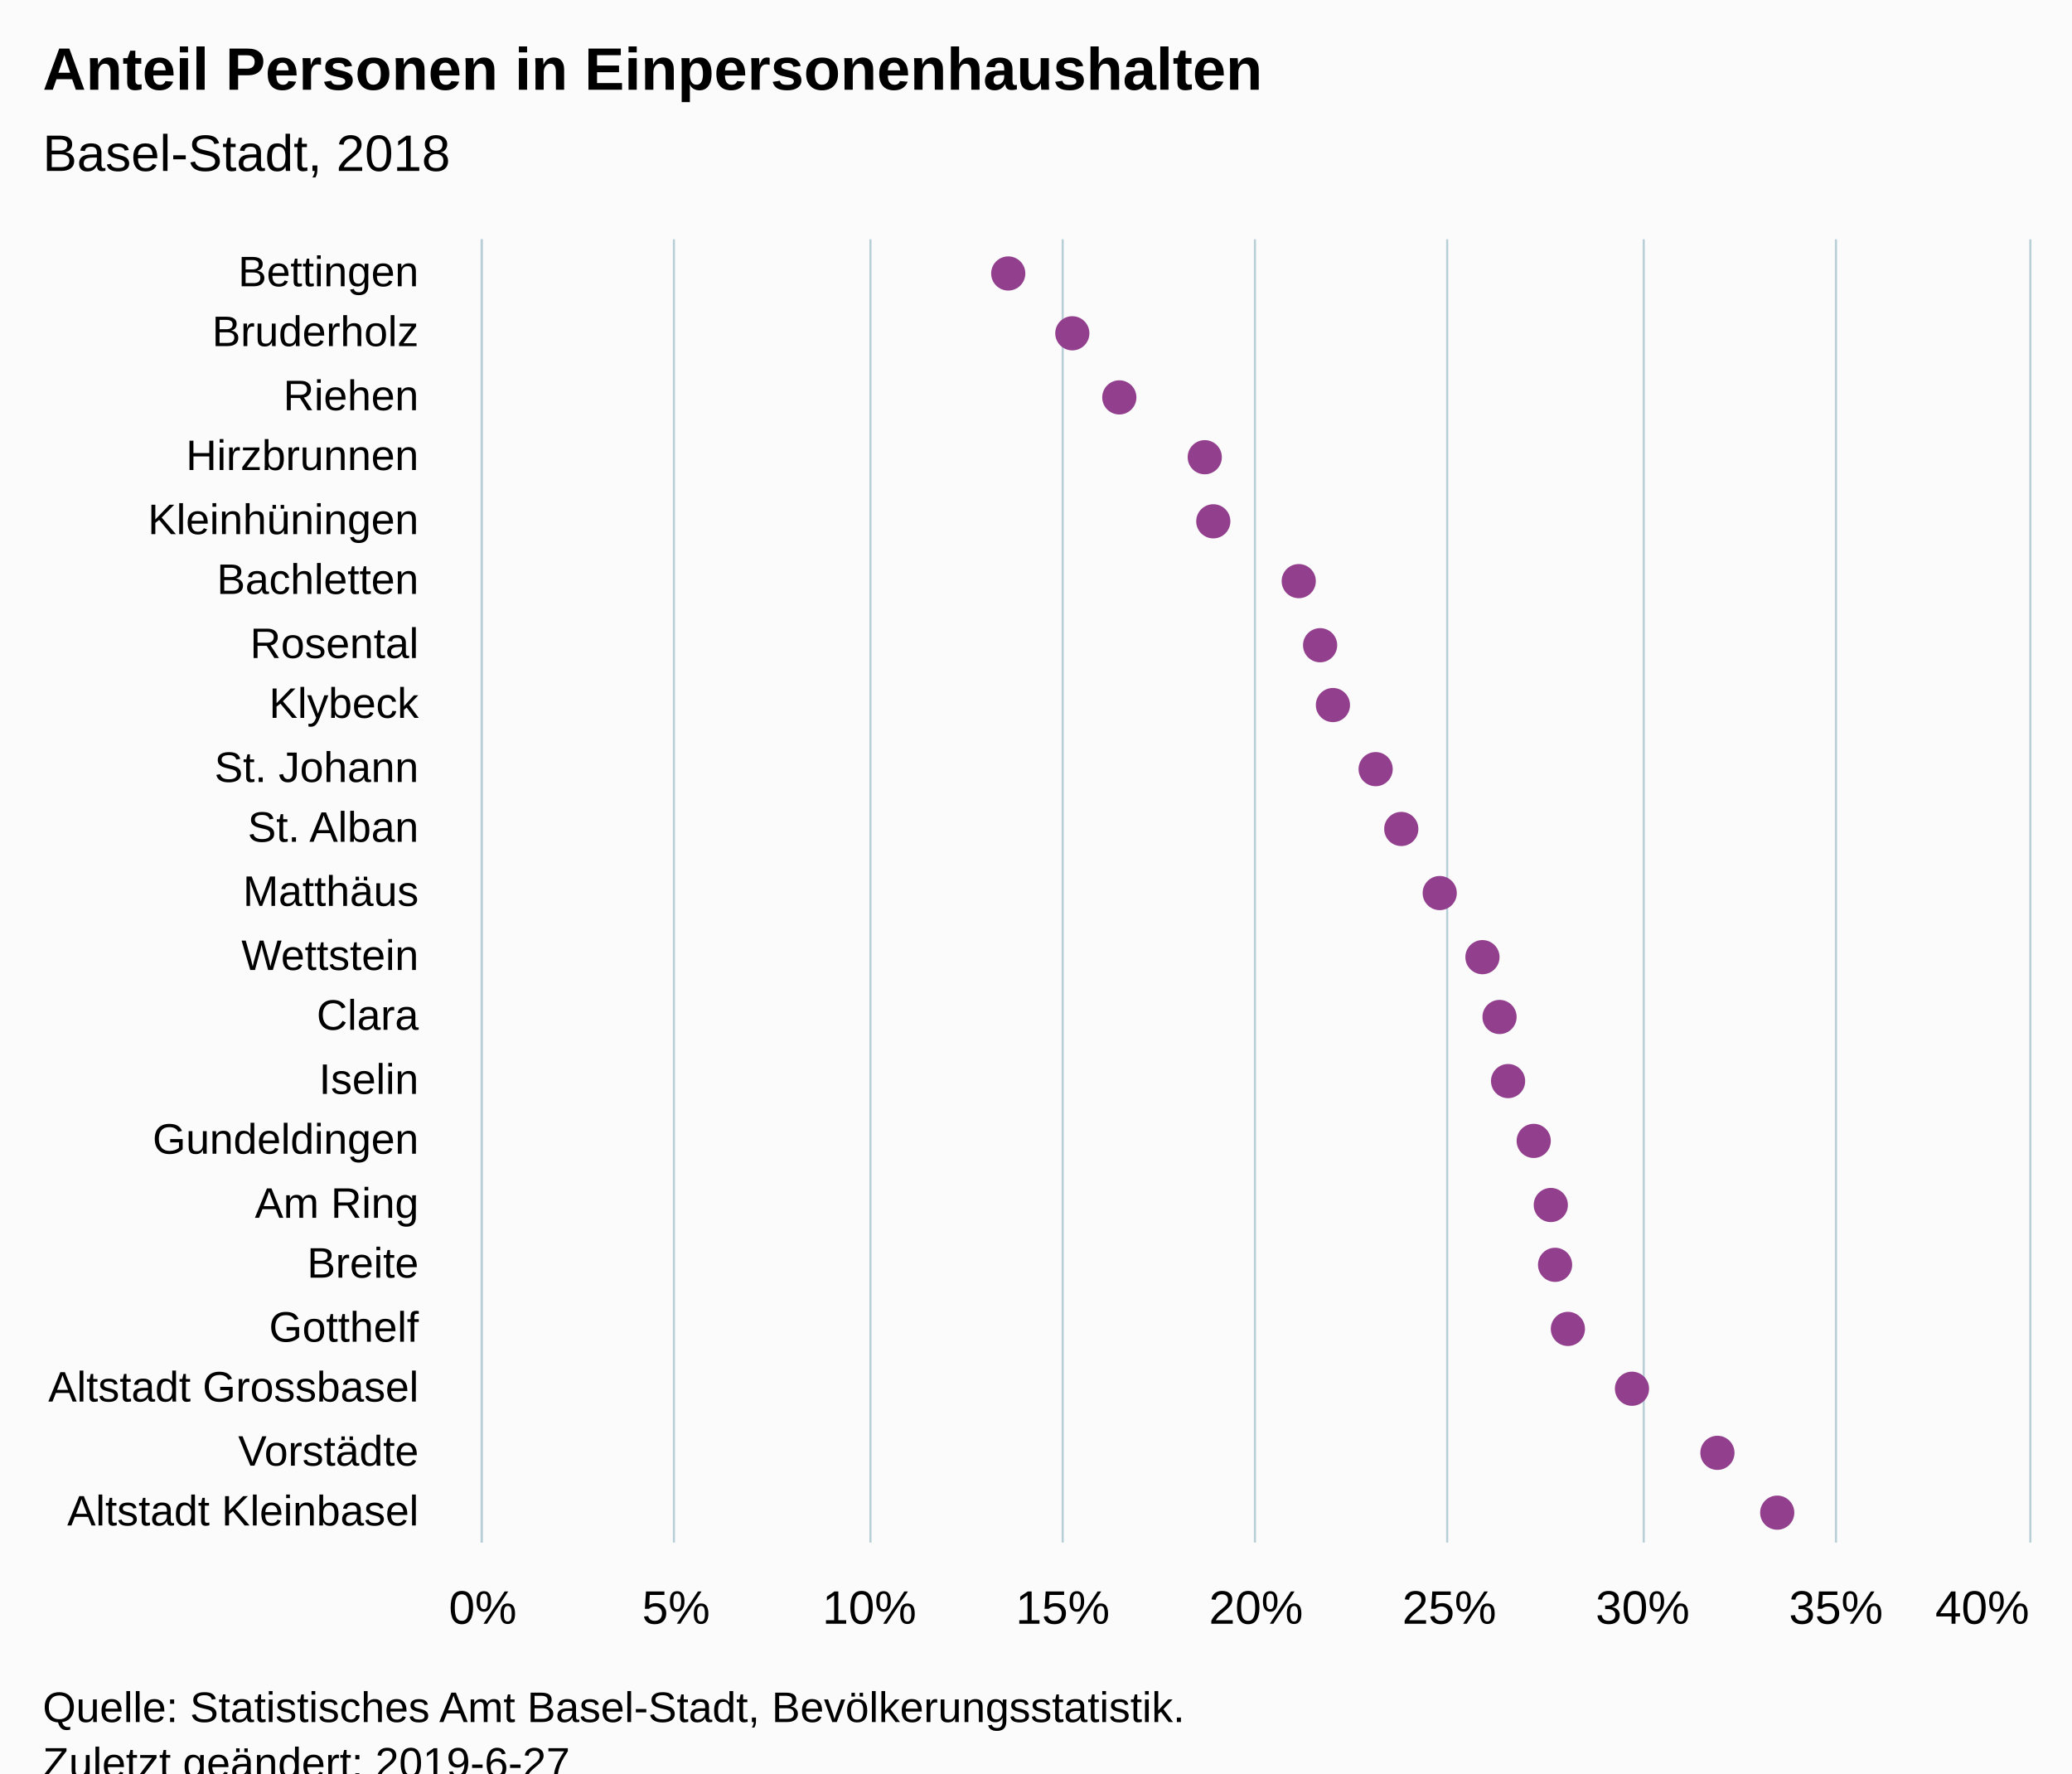
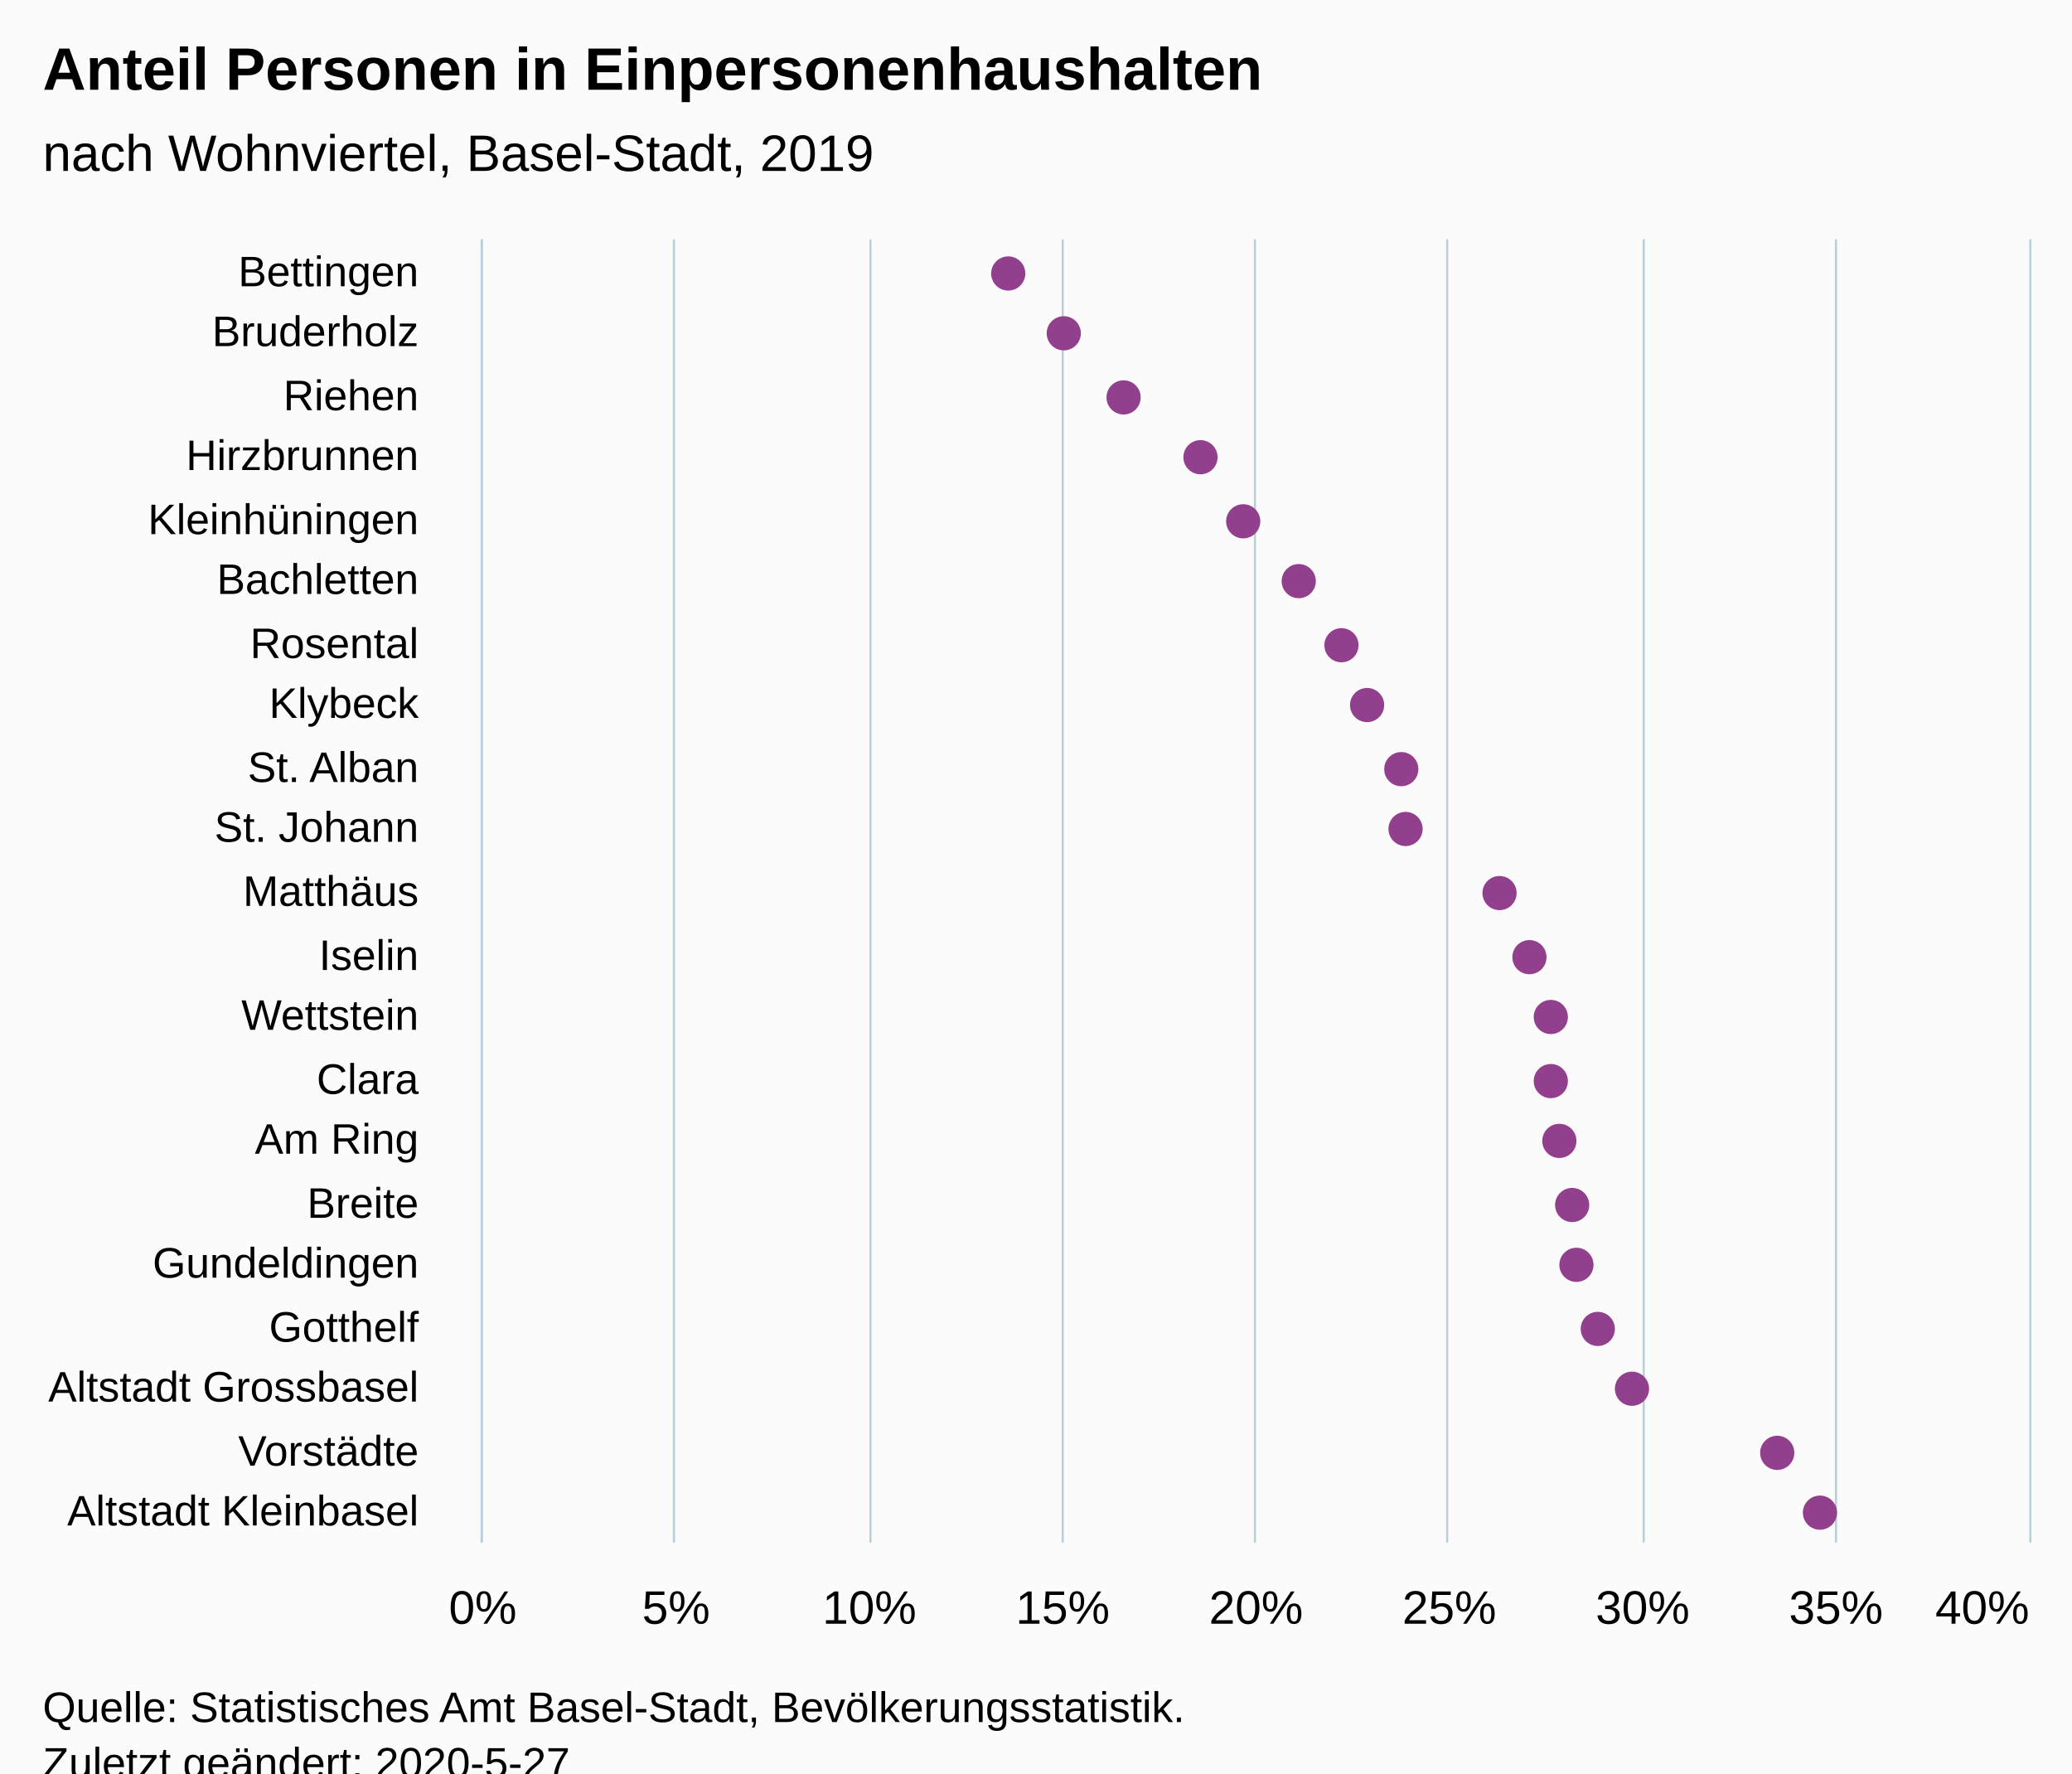
<svg xmlns="http://www.w3.org/2000/svg" version="1.1" class="highcharts-root" style="font-family:Arial;font-size:12px;" viewBox="0 0 485 415">
  <defs>
-     <clipPath id="highcharts-huij0cj-6">
+     <clipPath id="highcharts-8vs9fze-6">
      <rect x="0" y="0" width="305" height="362" fill="none" />
    </clipPath>
-     <clipPath id="highcharts-huij0cj-7">
+     <clipPath id="highcharts-8vs9fze-7">
      <rect x="0" y="0" width="305" height="362" fill="none" />
    </clipPath>
  </defs>
  <rect fill="#fbfbfb" class="highcharts-background" x="0" y="0" width="485" height="428" rx="0" ry="0" />
  <rect fill="none" class="highcharts-plot-background" x="113" y="56" width="362" height="305" />
  <g class="highcharts-pane-group" data-z-index="0" />
  <g class="highcharts-grid highcharts-xaxis-grid " data-z-index="1">
    <path fill="none" data-z-index="1" class="highcharts-grid-line" d="M 113 71.5 L 475 71.5" opacity="1" />
    <path fill="none" data-z-index="1" class="highcharts-grid-line" d="M 113 85.5 L 475 85.5" opacity="1" />
    <path fill="none" data-z-index="1" class="highcharts-grid-line" d="M 113 100.5 L 475 100.5" opacity="1" />
    <path fill="none" data-z-index="1" class="highcharts-grid-line" d="M 113 114.5 L 475 114.5" opacity="1" />
    <path fill="none" data-z-index="1" class="highcharts-grid-line" d="M 113 129.5 L 475 129.5" opacity="1" />
    <path fill="none" data-z-index="1" class="highcharts-grid-line" d="M 113 143.5 L 475 143.5" opacity="1" />
    <path fill="none" data-z-index="1" class="highcharts-grid-line" d="M 113 158.5 L 475 158.5" opacity="1" />
    <path fill="none" data-z-index="1" class="highcharts-grid-line" d="M 113 172.5 L 475 172.5" opacity="1" />
    <path fill="none" data-z-index="1" class="highcharts-grid-line" d="M 113 187.5 L 475 187.5" opacity="1" />
    <path fill="none" data-z-index="1" class="highcharts-grid-line" d="M 113 201.5 L 475 201.5" opacity="1" />
    <path fill="none" data-z-index="1" class="highcharts-grid-line" d="M 113 216.5 L 475 216.5" opacity="1" />
    <path fill="none" data-z-index="1" class="highcharts-grid-line" d="M 113 230.5 L 475 230.5" opacity="1" />
    <path fill="none" data-z-index="1" class="highcharts-grid-line" d="M 113 245.5 L 475 245.5" opacity="1" />
    <path fill="none" data-z-index="1" class="highcharts-grid-line" d="M 113 259.5 L 475 259.5" opacity="1" />
    <path fill="none" data-z-index="1" class="highcharts-grid-line" d="M 113 274.5 L 475 274.5" opacity="1" />
    <path fill="none" data-z-index="1" class="highcharts-grid-line" d="M 113 288.5 L 475 288.5" opacity="1" />
    <path fill="none" data-z-index="1" class="highcharts-grid-line" d="M 113 303.5 L 475 303.5" opacity="1" />
    <path fill="none" data-z-index="1" class="highcharts-grid-line" d="M 113 317.5 L 475 317.5" opacity="1" />
    <path fill="none" data-z-index="1" class="highcharts-grid-line" d="M 113 332.5 L 475 332.5" opacity="1" />
    <path fill="none" data-z-index="1" class="highcharts-grid-line" d="M 113 346.5 L 475 346.5" opacity="1" />
    <path fill="none" data-z-index="1" class="highcharts-grid-line" d="M 113 361.5 L 475 361.5" opacity="1" />
    <path fill="none" data-z-index="1" class="highcharts-grid-line" d="M 113 56.5 L 475 56.5" opacity="1" />
  </g>
  <g class="highcharts-grid highcharts-yaxis-grid " data-z-index="1">
    <path fill="none" stroke="#B9CFD7" stroke-width="0.5" data-z-index="1" class="highcharts-grid-line" d="M 112.75 56 L 112.75 361" opacity="1" />
    <path fill="none" stroke="#B9CFD7" stroke-width="0.5" data-z-index="1" class="highcharts-grid-line" d="M 157.75 56 L 157.75 361" opacity="1" />
    <path fill="none" stroke="#B9CFD7" stroke-width="0.5" data-z-index="1" class="highcharts-grid-line" d="M 203.75 56 L 203.75 361" opacity="1" />
    <path fill="none" stroke="#B9CFD7" stroke-width="0.5" data-z-index="1" class="highcharts-grid-line" d="M 248.75 56 L 248.75 361" opacity="1" />
    <path fill="none" stroke="#B9CFD7" stroke-width="0.5" data-z-index="1" class="highcharts-grid-line" d="M 293.75 56 L 293.75 361" opacity="1" />
    <path fill="none" stroke="#B9CFD7" stroke-width="0.5" data-z-index="1" class="highcharts-grid-line" d="M 338.75 56 L 338.75 361" opacity="1" />
    <path fill="none" stroke="#B9CFD7" stroke-width="0.5" data-z-index="1" class="highcharts-grid-line" d="M 384.75 56 L 384.75 361" opacity="1" />
    <path fill="none" stroke="#B9CFD7" stroke-width="0.5" data-z-index="1" class="highcharts-grid-line" d="M 429.75 56 L 429.75 361" opacity="1" />
    <path fill="none" stroke="#B9CFD7" stroke-width="0.5" data-z-index="1" class="highcharts-grid-line" d="M 475.25 56 L 475.25 361" opacity="1" />
  </g>
  <rect fill="none" class="highcharts-plot-border" data-z-index="1" x="113" y="56" width="362" height="305" />
  <g class="highcharts-axis highcharts-xaxis " data-z-index="2">
    <path fill="none" class="highcharts-axis-line" stroke="#B9CFD7" stroke-width="0.5" data-z-index="7" d="M 112.75 56 L 112.75 361" />
  </g>
  <g class="highcharts-axis highcharts-yaxis " data-z-index="2">
    <path fill="none" class="highcharts-axis-line" data-z-index="7" d="M 113 361 L 475 361" />
  </g>
  <g class="highcharts-series-group" data-z-index="3">
-     <g data-z-index="0.1" class="highcharts-series highcharts-series-0 highcharts-scatter-series " transform="translate(475,361) rotate(90) scale(-1,1) scale(1 1)" clip-path="url(#highcharts-huij0cj-7)" />
+     <g data-z-index="0.1" class="highcharts-series highcharts-series-0 highcharts-scatter-series " transform="translate(475,361) rotate(90) scale(-1,1) scale(1 1)" clip-path="url(#highcharts-8vs9fze-7)" />
    <g data-z-index="0.1" class="highcharts-markers highcharts-series-0 highcharts-scatter-series " transform="translate(475,361) rotate(90) scale(-1,1) scale(1 1)" clip-path="none">
      <path fill="#923F8D" d="M 301 239 A 4 4 0 1 1 301 238.996 Z" class="highcharts-point" />
-       <path fill="#923F8D" d="M 287 224 A 4 4 0 1 1 287 223.996 Z" class="highcharts-point" />
-       <path fill="#923F8D" d="M 272 213 A 4 4 0 1 1 272 212.996 Z" class="highcharts-point" />
-       <path fill="#923F8D" d="M 258 193 A 4 4 0 1 1 258 192.996 Z" class="highcharts-point" />
-       <path fill="#923F8D" d="M 243 191 A 4 4 0 1 1 243 190.996 Z" class="highcharts-point" />
+       <path fill="#923F8D" d="M 287 226 A 4 4 0 1 1 287 225.996 Z" class="highcharts-point" />
+       <path fill="#923F8D" d="M 272 212 A 4 4 0 1 1 272 211.996 Z" class="highcharts-point" />
+       <path fill="#923F8D" d="M 258 194 A 4 4 0 1 1 258 193.996 Z" class="highcharts-point" />
+       <path fill="#923F8D" d="M 243 184 A 4 4 0 1 1 243 183.996 Z" class="highcharts-point" />
      <path fill="#923F8D" d="M 229 171 A 4 4 0 1 1 229 170.996 Z" class="highcharts-point" />
-       <path fill="#923F8D" d="M 214 166 A 4 4 0 1 1 214 165.996 Z" class="highcharts-point" />
-       <path fill="#923F8D" d="M 200 163 A 4 4 0 1 1 200 162.996 Z" class="highcharts-point" />
-       <path fill="#923F8D" d="M 185 153 A 4 4 0 1 1 185 152.996 Z" class="highcharts-point" />
-       <path fill="#923F8D" d="M 171 147 A 4 4 0 1 1 171 146.996 Z" class="highcharts-point" />
-       <path fill="#923F8D" d="M 156 138 A 4 4 0 1 1 156 137.996 Z" class="highcharts-point" />
-       <path fill="#923F8D" d="M 141 128 A 4 4 0 1 1 141 127.996 Z" class="highcharts-point" />
-       <path fill="#923F8D" d="M 127 124 A 4 4 0 1 1 127 123.996 Z" class="highcharts-point" />
-       <path fill="#923F8D" d="M 112 122 A 4 4 0 1 1 112 121.996 Z" class="highcharts-point" />
-       <path fill="#923F8D" d="M 98 116 A 4 4 0 1 1 98 115.996 Z" class="highcharts-point" />
-       <path fill="#923F8D" d="M 83 112 A 4 4 0 1 1 83 111.996 Z" class="highcharts-point" />
-       <path fill="#923F8D" d="M 69 111 A 4 4 0 1 1 69 110.996 Z" class="highcharts-point" />
-       <path fill="#923F8D" d="M 54 108 A 4 4 0 1 1 54 107.996 Z" class="highcharts-point" />
+       <path fill="#923F8D" d="M 214 161 A 4 4 0 1 1 214 160.996 Z" class="highcharts-point" />
+       <path fill="#923F8D" d="M 200 155 A 4 4 0 1 1 200 154.996 Z" class="highcharts-point" />
+       <path fill="#923F8D" d="M 185 147 A 4 4 0 1 1 185 146.996 Z" class="highcharts-point" />
+       <path fill="#923F8D" d="M 171 146 A 4 4 0 1 1 171 145.996 Z" class="highcharts-point" />
+       <path fill="#923F8D" d="M 156 124 A 4 4 0 1 1 156 123.996 Z" class="highcharts-point" />
+       <path fill="#923F8D" d="M 141 117 A 4 4 0 1 1 141 116.996 Z" class="highcharts-point" />
+       <path fill="#923F8D" d="M 127 112 A 4 4 0 1 1 127 111.996 Z" class="highcharts-point" />
+       <path fill="#923F8D" d="M 112 112 A 4 4 0 1 1 112 111.996 Z" class="highcharts-point" />
+       <path fill="#923F8D" d="M 98 110 A 4 4 0 1 1 98 109.996 Z" class="highcharts-point" />
+       <path fill="#923F8D" d="M 83 107 A 4 4 0 1 1 83 106.996 Z" class="highcharts-point" />
+       <path fill="#923F8D" d="M 69 106 A 4 4 0 1 1 69 105.996 Z" class="highcharts-point" />
+       <path fill="#923F8D" d="M 54 101 A 4 4 0 1 1 54 100.996 Z" class="highcharts-point" />
      <path fill="#923F8D" d="M 40 93 A 4 4 0 1 1 40 92.996 Z" class="highcharts-point" />
-       <path fill="#923F8D" d="M 25 73 A 4 4 0 1 1 25 72.996 Z" class="highcharts-point" />
-       <path fill="#923F8D" d="M 11 59 A 4 4 0 1 1 11 58.996 Z" class="highcharts-point" />
+       <path fill="#923F8D" d="M 25 59 A 4 4 0 1 1 25 58.996 Z" class="highcharts-point" />
+       <path fill="#923F8D" d="M 11 49 A 4 4 0 1 1 11 48.996 Z" class="highcharts-point" />
    </g>
-     <g data-z-index="0.1" class="highcharts-series highcharts-series-1 highcharts-scatter-series highcharts-color-0 " visibility="hidden" transform="translate(475,361) rotate(90) scale(-1,1) scale(1 1)" clip-path="url(#highcharts-huij0cj-7)" />
+     <g data-z-index="0.1" class="highcharts-series highcharts-series-1 highcharts-scatter-series highcharts-color-0 " visibility="hidden" transform="translate(475,361) rotate(90) scale(-1,1) scale(1 1)" clip-path="url(#highcharts-8vs9fze-7)" />
    <g data-z-index="0.1" class="highcharts-markers highcharts-series-1 highcharts-scatter-series highcharts-color-0 " visibility="hidden" transform="translate(475,361) rotate(90) scale(-1,1) scale(1 1)" clip-path="none" />
  </g>
  <text x="10" text-anchor="start" class="highcharts-title" data-z-index="4" style="color:#000000;font-size:14px;font-weight:bold;font-family:Arial;fill:#000000;" y="21">
    <tspan>Anteil Personen in Einpersonenhaushalten</tspan>
  </text>
  <text x="10" text-anchor="start" class="highcharts-subtitle" data-z-index="4" style="color:#000000;font-size:12px;font-weight:normal;font-family:Arial;fill:#000000;" y="40">
-     <tspan>Basel-Stadt,  2018</tspan>
+     <tspan>nach Wohnviertel, Basel-Stadt, 2019</tspan>
  </text>
  <g class="highcharts-axis-labels highcharts-xaxis-labels " data-z-index="7">
    <text x="98" style="color:#000000;cursor:default;font-size:10px;fill:#000000;" text-anchor="end" transform="translate(0,0)" y="67" opacity="1">Bettingen</text>
    <text x="98" style="color:#000000;cursor:default;font-size:10px;fill:#000000;" text-anchor="end" transform="translate(0,0)" y="81" opacity="1">Bruderholz</text>
    <text x="98" style="color:#000000;cursor:default;font-size:10px;fill:#000000;" text-anchor="end" transform="translate(0,0)" y="96" opacity="1">Riehen</text>
    <text x="98" style="color:#000000;cursor:default;font-size:10px;fill:#000000;" text-anchor="end" transform="translate(0,0)" y="110" opacity="1">Hirzbrunnen</text>
    <text x="98" style="color:#000000;cursor:default;font-size:10px;fill:#000000;" text-anchor="end" transform="translate(0,0)" y="125" opacity="1">Kleinhüningen</text>
    <text x="98" style="color:#000000;cursor:default;font-size:10px;fill:#000000;" text-anchor="end" transform="translate(0,0)" y="139" opacity="1">Bachletten</text>
    <text x="98" style="color:#000000;cursor:default;font-size:10px;fill:#000000;" text-anchor="end" transform="translate(0,0)" y="154" opacity="1">Rosental</text>
    <text x="98" style="color:#000000;cursor:default;font-size:10px;fill:#000000;" text-anchor="end" transform="translate(0,0)" y="168" opacity="1">Klybeck</text>
    <text x="98" style="color:#000000;cursor:default;font-size:10px;fill:#000000;" text-anchor="end" transform="translate(0,0)" y="183" opacity="1">
+       <tspan>St. Alban</tspan>
+     </text>
+     <text x="98" style="color:#000000;cursor:default;font-size:10px;fill:#000000;" text-anchor="end" transform="translate(0,0)" y="197" opacity="1">
      <tspan>St. Johann</tspan>
    </text>
-     <text x="98" style="color:#000000;cursor:default;font-size:10px;fill:#000000;" text-anchor="end" transform="translate(0,0)" y="197" opacity="1">
-       <tspan>St. Alban</tspan>
-     </text>
    <text x="98" style="color:#000000;cursor:default;font-size:10px;fill:#000000;" text-anchor="end" transform="translate(0,0)" y="212" opacity="1">Matthäus</text>
-     <text x="98" style="color:#000000;cursor:default;font-size:10px;fill:#000000;" text-anchor="end" transform="translate(0,0)" y="227" opacity="1">Wettstein</text>
-     <text x="98" style="color:#000000;cursor:default;font-size:10px;fill:#000000;" text-anchor="end" transform="translate(0,0)" y="241" opacity="1">Clara</text>
-     <text x="98" style="color:#000000;cursor:default;font-size:10px;fill:#000000;" text-anchor="end" transform="translate(0,0)" y="256" opacity="1">Iselin</text>
-     <text x="98" style="color:#000000;cursor:default;font-size:10px;fill:#000000;" text-anchor="end" transform="translate(0,0)" y="270" opacity="1">Gundeldingen</text>
-     <text x="98" style="color:#000000;cursor:default;font-size:10px;fill:#000000;" text-anchor="end" transform="translate(0,0)" y="285" opacity="1">
+     <text x="98" style="color:#000000;cursor:default;font-size:10px;fill:#000000;" text-anchor="end" transform="translate(0,0)" y="227" opacity="1">Iselin</text>
+     <text x="98" style="color:#000000;cursor:default;font-size:10px;fill:#000000;" text-anchor="end" transform="translate(0,0)" y="241" opacity="1">Wettstein</text>
+     <text x="98" style="color:#000000;cursor:default;font-size:10px;fill:#000000;" text-anchor="end" transform="translate(0,0)" y="256" opacity="1">Clara</text>
+     <text x="98" style="color:#000000;cursor:default;font-size:10px;fill:#000000;" text-anchor="end" transform="translate(0,0)" y="270" opacity="1">
      <tspan>Am Ring</tspan>
    </text>
-     <text x="98" style="color:#000000;cursor:default;font-size:10px;fill:#000000;" text-anchor="end" transform="translate(0,0)" y="299" opacity="1">Breite</text>
+     <text x="98" style="color:#000000;cursor:default;font-size:10px;fill:#000000;" text-anchor="end" transform="translate(0,0)" y="285" opacity="1">Breite</text>
+     <text x="98" style="color:#000000;cursor:default;font-size:10px;fill:#000000;" text-anchor="end" transform="translate(0,0)" y="299" opacity="1">Gundeldingen</text>
    <text x="98" style="color:#000000;cursor:default;font-size:10px;fill:#000000;" text-anchor="end" transform="translate(0,0)" y="314" opacity="1">Gotthelf</text>
    <text x="98" style="color:#000000;cursor:default;font-size:10px;fill:#000000;" text-anchor="end" transform="translate(0,0)" y="328" opacity="1">
      <tspan>Altstadt Grossbasel</tspan>
    </text>
    <text x="98" style="color:#000000;cursor:default;font-size:10px;fill:#000000;" text-anchor="end" transform="translate(0,0)" y="343" opacity="1">Vorstädte</text>
    <text x="98" style="color:#000000;cursor:default;font-size:10px;fill:#000000;" text-anchor="end" transform="translate(0,0)" y="357" opacity="1">
      <tspan>Altstadt Kleinbasel</tspan>
    </text>
  </g>
  <g class="highcharts-axis-labels highcharts-yaxis-labels " data-z-index="7">
    <text x="113" style="color:#000000;cursor:default;font-size:11px;fill:#000000;" text-anchor="middle" transform="translate(0,0)" y="380" opacity="1">0%</text>
    <text x="158.25" style="color:#000000;cursor:default;font-size:11px;fill:#000000;" text-anchor="middle" transform="translate(0,0)" y="380" opacity="1">5%</text>
    <text x="203.5" style="color:#000000;cursor:default;font-size:11px;fill:#000000;" text-anchor="middle" transform="translate(0,0)" y="380" opacity="1">10%</text>
    <text x="248.75" style="color:#000000;cursor:default;font-size:11px;fill:#000000;" text-anchor="middle" transform="translate(0,0)" y="380" opacity="1">15%</text>
    <text x="294" style="color:#000000;cursor:default;font-size:11px;fill:#000000;" text-anchor="middle" transform="translate(0,0)" y="380" opacity="1">20%</text>
    <text x="339.25" style="color:#000000;cursor:default;font-size:11px;fill:#000000;" text-anchor="middle" transform="translate(0,0)" y="380" opacity="1">25%</text>
    <text x="384.5" style="color:#000000;cursor:default;font-size:11px;fill:#000000;" text-anchor="middle" transform="translate(0,0)" y="380" opacity="1">30%</text>
    <text x="429.75" style="color:#000000;cursor:default;font-size:11px;fill:#000000;" text-anchor="middle" transform="translate(0,0)" y="380" opacity="1">35%</text>
    <text x="464" style="color:#000000;cursor:default;font-size:11px;fill:#000000;" text-anchor="middle" transform="translate(0,0)" y="380" opacity="1">40%</text>
  </g>
  <text x="10" class="highcharts-credits" text-anchor="start" data-z-index="8" style="cursor:default;color:#000000;font-size:10px;fill:#000000;" y="403">
    <tspan>Quelle: Statistisches Amt Basel-Stadt, Bevölkerungsstatistik.</tspan>
-     <tspan x="10" dy="13">Zuletzt geändert: 2019-6-27</tspan>
+     <tspan x="10" dy="13">Zuletzt geändert: 2020-5-27</tspan>
  </text>
</svg>
